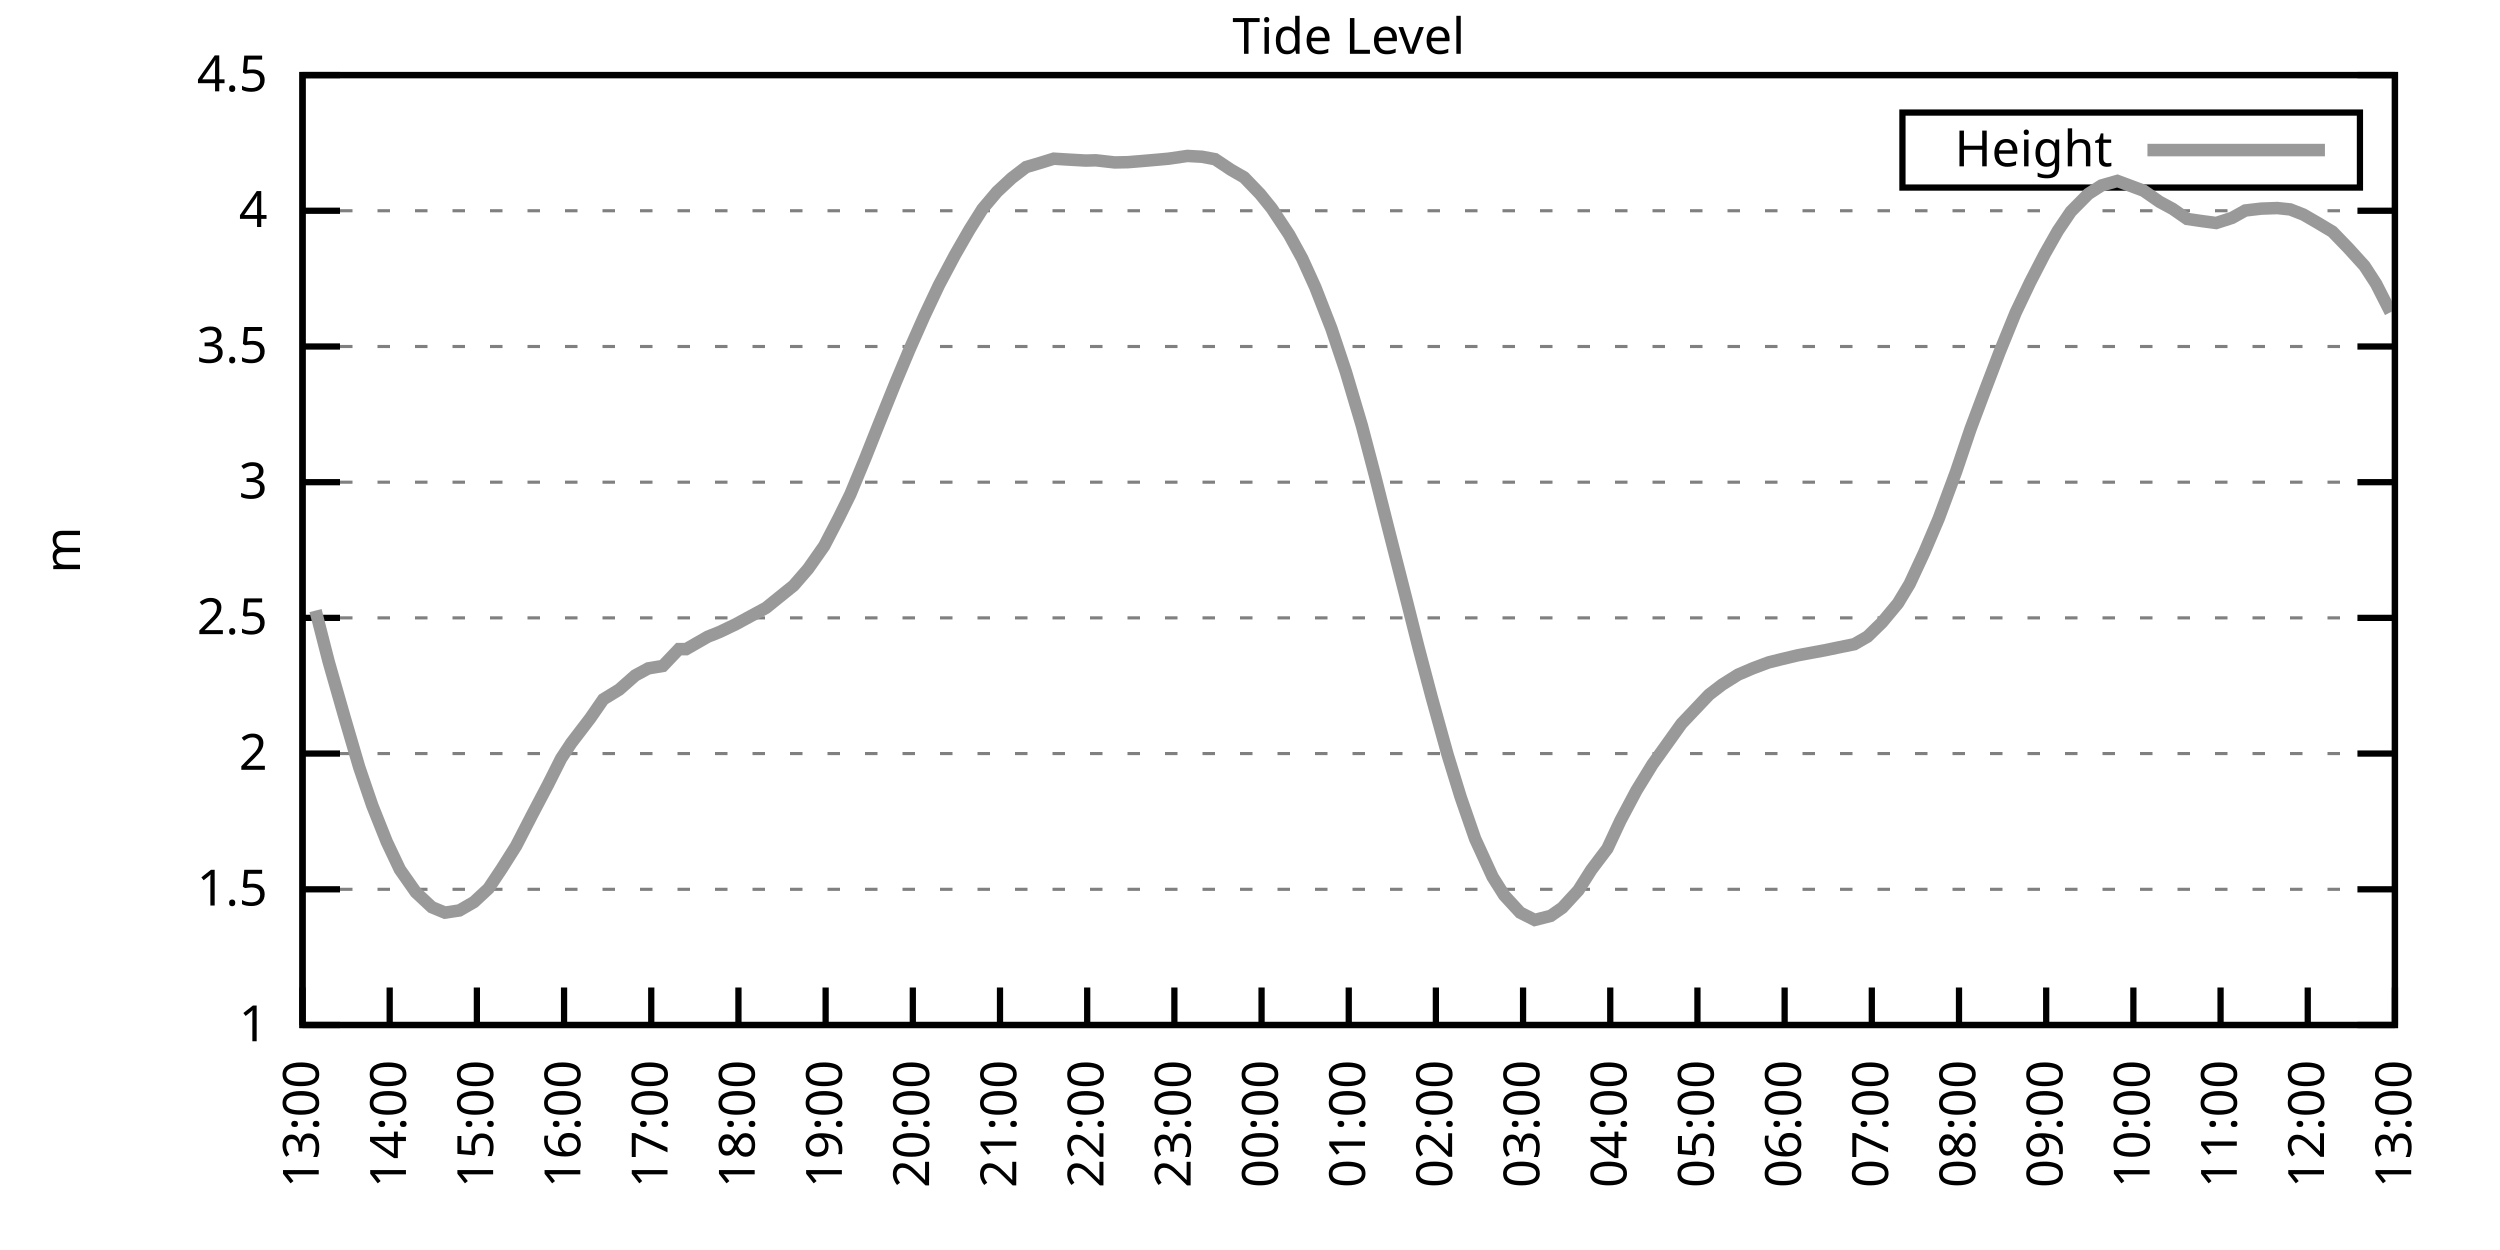
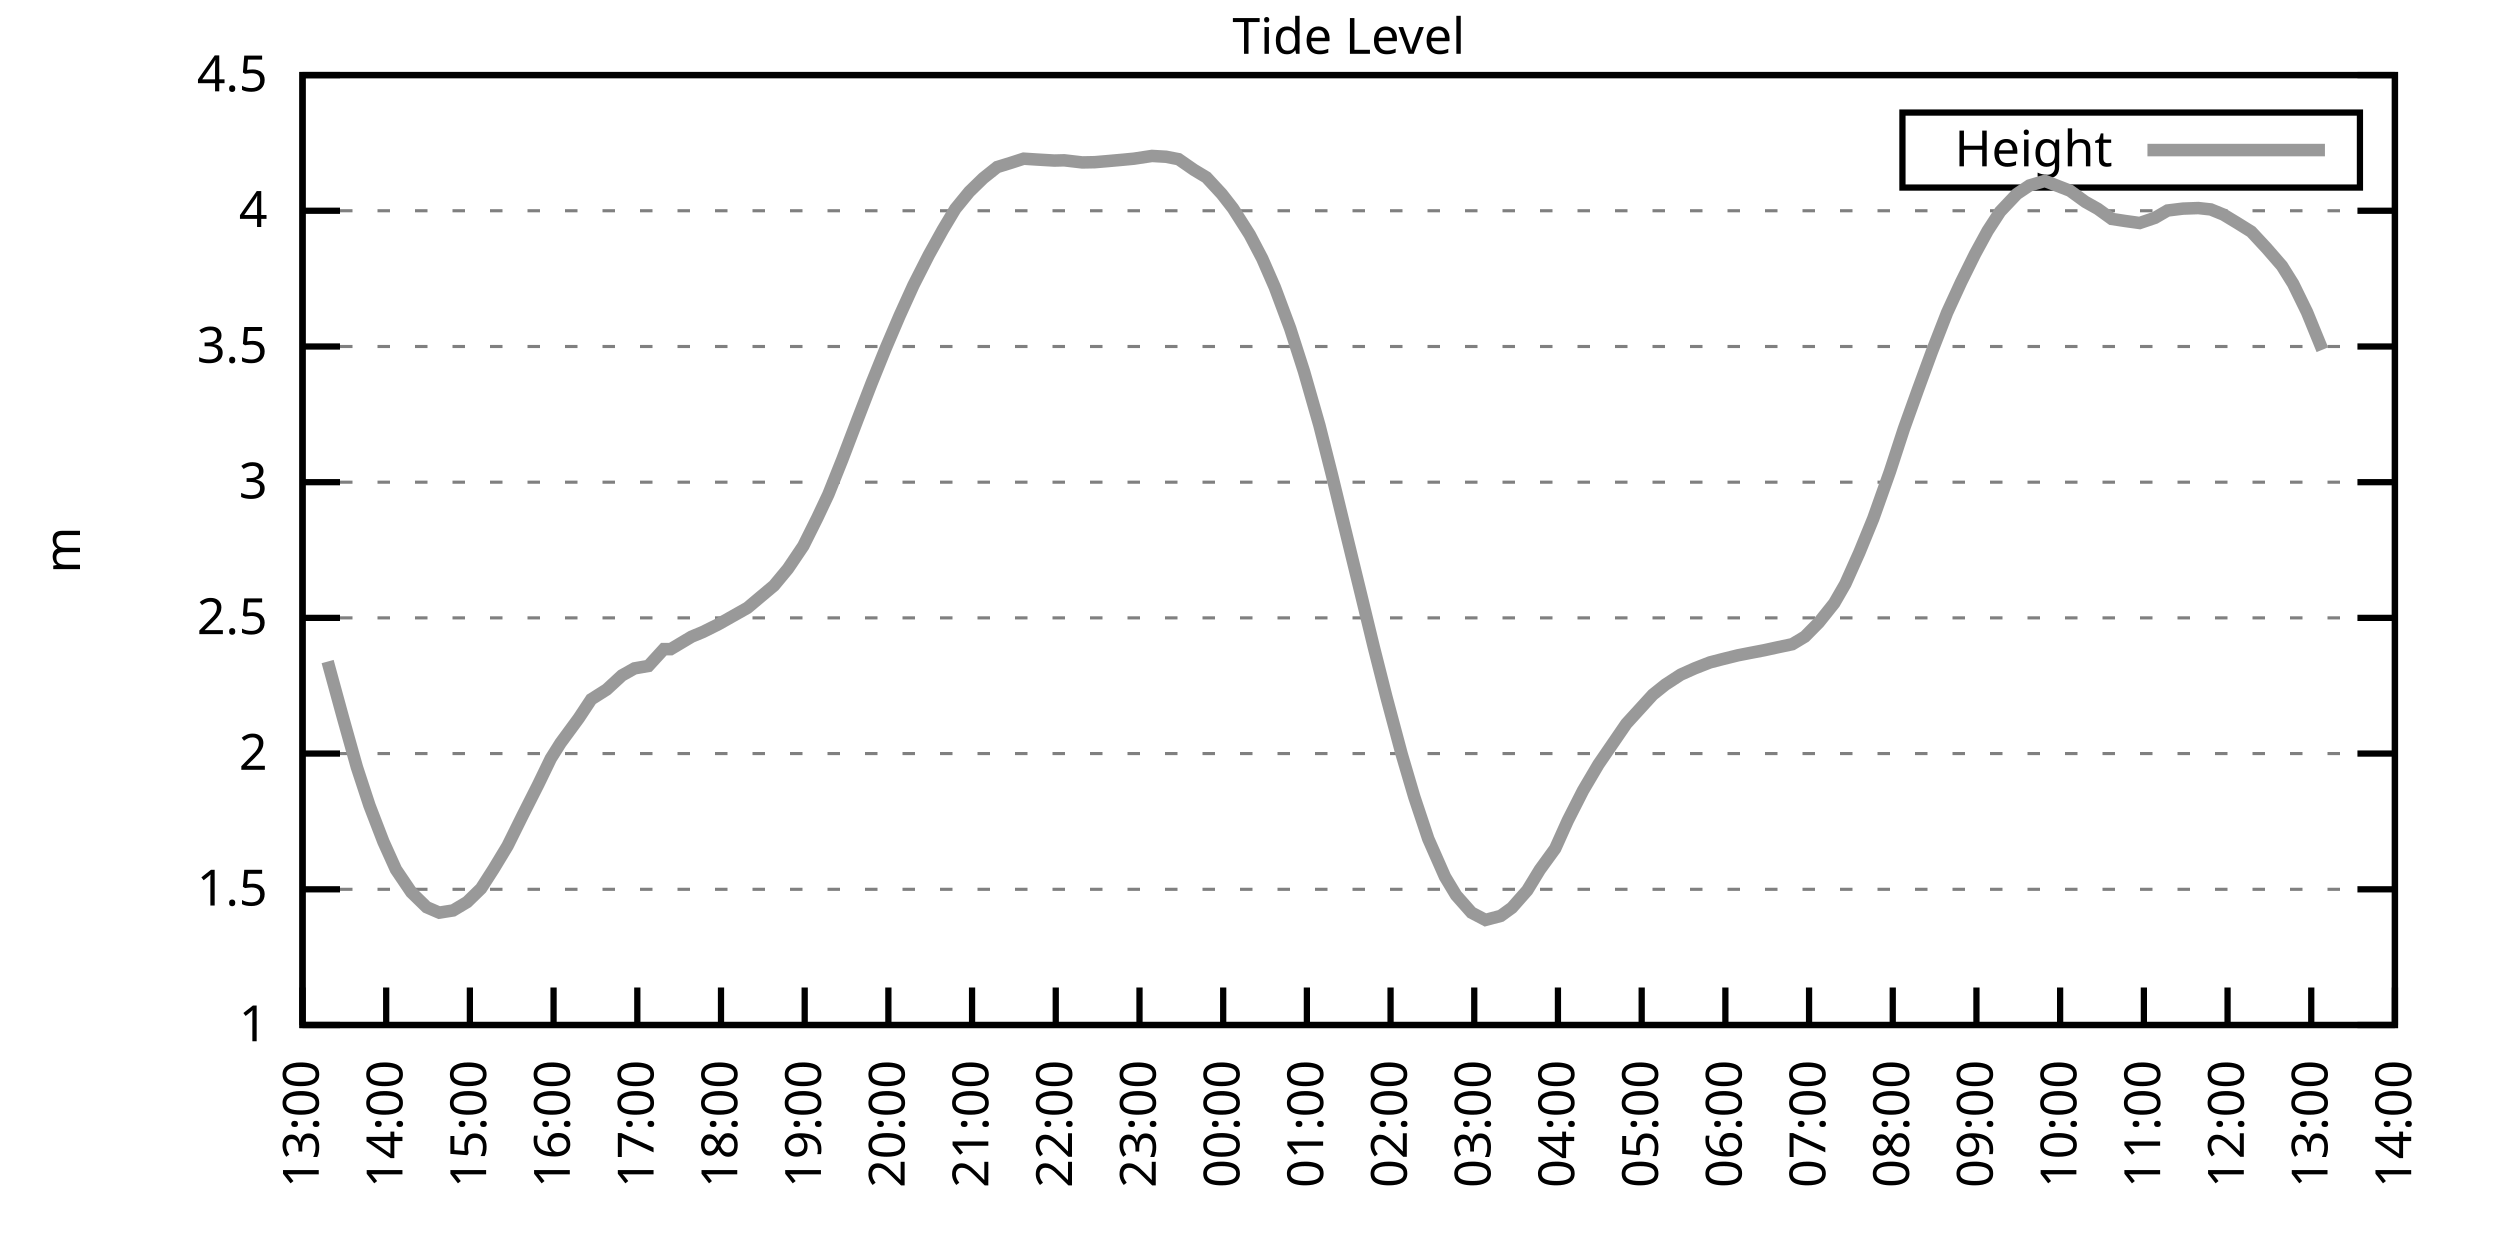
<svg xmlns="http://www.w3.org/2000/svg" xmlns:xlink="http://www.w3.org/1999/xlink" width="400" height="200" viewBox="0 0 400 200">
  <g id="gnuplot_canvas">
    <rect x="0" y="0" width="400" height="200" fill="none" />
    <defs>
      <circle id="gpDot" r="0.5" stroke-width="0.5" stroke="currentColor" />
      <path id="gpPt0" stroke-width="0.333" stroke="currentColor" d="M-1,0 h2 M0,-1 v2" />
      <path id="gpPt1" stroke-width="0.333" stroke="currentColor" d="M-1,-1 L1,1 M1,-1 L-1,1" />
      <path id="gpPt2" stroke-width="0.333" stroke="currentColor" d="M-1,0 L1,0 M0,-1 L0,1 M-1,-1 L1,1 M-1,1 L1,-1" />
      <rect id="gpPt3" stroke-width="0.333" stroke="currentColor" x="-1" y="-1" width="2" height="2" />
      <rect id="gpPt4" stroke-width="0.333" stroke="currentColor" fill="currentColor" x="-1" y="-1" width="2" height="2" />
      <circle id="gpPt5" stroke-width="0.333" stroke="currentColor" cx="0" cy="0" r="1" />
      <use xlink:href="#gpPt5" id="gpPt6" fill="currentColor" stroke="none" />
      <path id="gpPt7" stroke-width="0.333" stroke="currentColor" d="M0,-1.33 L-1.33,0.67 L1.33,0.67 z" />
      <use xlink:href="#gpPt7" id="gpPt8" fill="currentColor" stroke="none" />
      <use xlink:href="#gpPt7" id="gpPt9" stroke="currentColor" transform="rotate(180)" />
      <use xlink:href="#gpPt9" id="gpPt10" fill="currentColor" stroke="none" />
      <use xlink:href="#gpPt3" id="gpPt11" stroke="currentColor" transform="rotate(45)" />
      <use xlink:href="#gpPt11" id="gpPt12" fill="currentColor" stroke="none" />
      <path id="gpPt13" stroke-width="0.333" stroke="currentColor" d="M0,1.330 L1.265,0.411 L0.782,-1.067 L-0.782,-1.076 L-1.265,0.411 z" />
      <use xlink:href="#gpPt13" id="gpPt14" fill="currentColor" stroke="none" />
      <filter id="textbox" filterUnits="objectBoundingBox" x="0" y="0" height="1" width="1">
        <feFlood flood-color="white" flood-opacity="1" result="bgnd" />
        <feComposite in="SourceGraphic" in2="bgnd" operator="atop" />
      </filter>
      <filter id="greybox" filterUnits="objectBoundingBox" x="0" y="0" height="1" width="1">
        <feFlood flood-color="lightgrey" flood-opacity="1" result="grey" />
        <feComposite in="SourceGraphic" in2="grey" operator="atop" />
      </filter>
    </defs>
    <g fill="none" color="white" stroke="currentColor" stroke-width="1.00" stroke-linecap="butt" stroke-linejoin="miter">
</g>
    <g fill="none" color="black" stroke="currentColor" stroke-width="1.00" stroke-linecap="butt" stroke-linejoin="miter">
      <g stroke="none" shape-rendering="crispEdges">
        <polygon fill="rgb(255, 255, 255)" points="48.40,164.00 383.18,164.00 383.18,12.02 48.40,12.02 " />
      </g>
    </g>
    <g fill="none" color="black" stroke="currentColor" stroke-width="1.00" stroke-linecap="butt" stroke-linejoin="miter">
</g>
    <g fill="none" color="black" stroke="black" stroke-width="0.50" stroke-linecap="butt" stroke-linejoin="miter">
</g>
    <g fill="none" color="gray" stroke="currentColor" stroke-width="0.50" stroke-linecap="butt" stroke-linejoin="miter">
      <path stroke="gray" stroke-dasharray="2,4" class="gridline" d="M48.40,164.00 L383.19,164.00  " />
    </g>
    <g fill="none" color="gray" stroke="gray" stroke-width="1.00" stroke-linecap="butt" stroke-linejoin="miter">
</g>
    <g fill="none" color="black" stroke="currentColor" stroke-width="1.00" stroke-linecap="butt" stroke-linejoin="miter">
      <path stroke="black" d="M48.40,164.00 L54.40,164.00 M383.19,164.00 L377.19,164.00  " />
      <g transform="translate(42.80,166.60)" stroke="none" fill="black" font-family="Sans" font-size="8.00" text-anchor="end">
        <text>
          <tspan font-family="Sans"> 1</tspan>
        </text>
      </g>
    </g>
    <g fill="none" color="black" stroke="currentColor" stroke-width="1.00" stroke-linecap="butt" stroke-linejoin="miter">
</g>
    <g fill="none" color="black" stroke="black" stroke-width="0.50" stroke-linecap="butt" stroke-linejoin="miter">
</g>
    <g fill="none" color="gray" stroke="currentColor" stroke-width="0.50" stroke-linecap="butt" stroke-linejoin="miter">
      <path stroke="gray" stroke-dasharray="2,4" class="gridline" d="M48.40,142.29 L383.19,142.29  " />
    </g>
    <g fill="none" color="gray" stroke="gray" stroke-width="1.00" stroke-linecap="butt" stroke-linejoin="miter">
</g>
    <g fill="none" color="black" stroke="currentColor" stroke-width="1.00" stroke-linecap="butt" stroke-linejoin="miter">
      <path stroke="black" d="M48.40,142.29 L54.40,142.29 M383.19,142.29 L377.19,142.29  " />
      <g transform="translate(42.80,144.89)" stroke="none" fill="black" font-family="Sans" font-size="8.00" text-anchor="end">
        <text>
          <tspan font-family="Sans"> 1.5</tspan>
        </text>
      </g>
    </g>
    <g fill="none" color="black" stroke="currentColor" stroke-width="1.00" stroke-linecap="butt" stroke-linejoin="miter">
</g>
    <g fill="none" color="black" stroke="black" stroke-width="0.50" stroke-linecap="butt" stroke-linejoin="miter">
</g>
    <g fill="none" color="gray" stroke="currentColor" stroke-width="0.50" stroke-linecap="butt" stroke-linejoin="miter">
      <path stroke="gray" stroke-dasharray="2,4" class="gridline" d="M48.40,120.57 L383.19,120.57  " />
    </g>
    <g fill="none" color="gray" stroke="gray" stroke-width="1.00" stroke-linecap="butt" stroke-linejoin="miter">
</g>
    <g fill="none" color="black" stroke="currentColor" stroke-width="1.00" stroke-linecap="butt" stroke-linejoin="miter">
      <path stroke="black" d="M48.40,120.57 L54.40,120.57 M383.19,120.57 L377.19,120.57  " />
      <g transform="translate(42.80,123.17)" stroke="none" fill="black" font-family="Sans" font-size="8.00" text-anchor="end">
        <text>
          <tspan font-family="Sans"> 2</tspan>
        </text>
      </g>
    </g>
    <g fill="none" color="black" stroke="currentColor" stroke-width="1.00" stroke-linecap="butt" stroke-linejoin="miter">
</g>
    <g fill="none" color="black" stroke="black" stroke-width="0.50" stroke-linecap="butt" stroke-linejoin="miter">
</g>
    <g fill="none" color="gray" stroke="currentColor" stroke-width="0.50" stroke-linecap="butt" stroke-linejoin="miter">
      <path stroke="gray" stroke-dasharray="2,4" class="gridline" d="M48.40,98.86 L383.19,98.86  " />
    </g>
    <g fill="none" color="gray" stroke="gray" stroke-width="1.00" stroke-linecap="butt" stroke-linejoin="miter">
</g>
    <g fill="none" color="black" stroke="currentColor" stroke-width="1.00" stroke-linecap="butt" stroke-linejoin="miter">
      <path stroke="black" d="M48.40,98.86 L54.40,98.86 M383.19,98.86 L377.19,98.86  " />
      <g transform="translate(42.80,101.46)" stroke="none" fill="black" font-family="Sans" font-size="8.00" text-anchor="end">
        <text>
          <tspan font-family="Sans"> 2.5</tspan>
        </text>
      </g>
    </g>
    <g fill="none" color="black" stroke="currentColor" stroke-width="1.00" stroke-linecap="butt" stroke-linejoin="miter">
</g>
    <g fill="none" color="black" stroke="black" stroke-width="0.50" stroke-linecap="butt" stroke-linejoin="miter">
</g>
    <g fill="none" color="gray" stroke="currentColor" stroke-width="0.50" stroke-linecap="butt" stroke-linejoin="miter">
      <path stroke="gray" stroke-dasharray="2,4" class="gridline" d="M48.40,77.15 L383.19,77.15  " />
    </g>
    <g fill="none" color="gray" stroke="gray" stroke-width="1.00" stroke-linecap="butt" stroke-linejoin="miter">
</g>
    <g fill="none" color="black" stroke="currentColor" stroke-width="1.00" stroke-linecap="butt" stroke-linejoin="miter">
      <path stroke="black" d="M48.40,77.15 L54.40,77.15 M383.19,77.15 L377.19,77.15  " />
      <g transform="translate(42.80,79.75)" stroke="none" fill="black" font-family="Sans" font-size="8.00" text-anchor="end">
        <text>
          <tspan font-family="Sans"> 3</tspan>
        </text>
      </g>
    </g>
    <g fill="none" color="black" stroke="currentColor" stroke-width="1.00" stroke-linecap="butt" stroke-linejoin="miter">
</g>
    <g fill="none" color="black" stroke="black" stroke-width="0.50" stroke-linecap="butt" stroke-linejoin="miter">
</g>
    <g fill="none" color="gray" stroke="currentColor" stroke-width="0.50" stroke-linecap="butt" stroke-linejoin="miter">
      <path stroke="gray" stroke-dasharray="2,4" class="gridline" d="M48.40,55.44 L383.19,55.44  " />
    </g>
    <g fill="none" color="gray" stroke="gray" stroke-width="1.00" stroke-linecap="butt" stroke-linejoin="miter">
</g>
    <g fill="none" color="black" stroke="currentColor" stroke-width="1.00" stroke-linecap="butt" stroke-linejoin="miter">
      <path stroke="black" d="M48.40,55.44 L54.40,55.44 M383.19,55.44 L377.19,55.44  " />
      <g transform="translate(42.80,58.04)" stroke="none" fill="black" font-family="Sans" font-size="8.00" text-anchor="end">
        <text>
          <tspan font-family="Sans"> 3.5</tspan>
        </text>
      </g>
    </g>
    <g fill="none" color="black" stroke="currentColor" stroke-width="1.00" stroke-linecap="butt" stroke-linejoin="miter">
</g>
    <g fill="none" color="black" stroke="black" stroke-width="0.50" stroke-linecap="butt" stroke-linejoin="miter">
</g>
    <g fill="none" color="gray" stroke="currentColor" stroke-width="0.50" stroke-linecap="butt" stroke-linejoin="miter">
      <path stroke="gray" stroke-dasharray="2,4" class="gridline" d="M48.40,33.72 L383.19,33.72  " />
    </g>
    <g fill="none" color="gray" stroke="gray" stroke-width="1.00" stroke-linecap="butt" stroke-linejoin="miter">
</g>
    <g fill="none" color="black" stroke="currentColor" stroke-width="1.00" stroke-linecap="butt" stroke-linejoin="miter">
      <path stroke="black" d="M48.40,33.72 L54.40,33.72 M383.19,33.72 L377.19,33.72  " />
      <g transform="translate(42.80,36.32)" stroke="none" fill="black" font-family="Sans" font-size="8.00" text-anchor="end">
        <text>
          <tspan font-family="Sans"> 4</tspan>
        </text>
      </g>
    </g>
    <g fill="none" color="black" stroke="currentColor" stroke-width="1.00" stroke-linecap="butt" stroke-linejoin="miter">
</g>
    <g fill="none" color="black" stroke="black" stroke-width="0.50" stroke-linecap="butt" stroke-linejoin="miter">
</g>
    <g fill="none" color="gray" stroke="currentColor" stroke-width="0.50" stroke-linecap="butt" stroke-linejoin="miter">
      <path stroke="gray" stroke-dasharray="2,4" class="gridline" d="M48.40,12.01 L383.19,12.01  " />
    </g>
    <g fill="none" color="gray" stroke="gray" stroke-width="1.00" stroke-linecap="butt" stroke-linejoin="miter">
</g>
    <g fill="none" color="black" stroke="currentColor" stroke-width="1.00" stroke-linecap="butt" stroke-linejoin="miter">
      <path stroke="black" d="M48.40,12.01 L54.40,12.01 M383.19,12.01 L377.19,12.01  " />
      <g transform="translate(42.80,14.61)" stroke="none" fill="black" font-family="Sans" font-size="8.00" text-anchor="end">
        <text>
          <tspan font-family="Sans"> 4.5</tspan>
        </text>
      </g>
    </g>
    <g fill="none" color="black" stroke="currentColor" stroke-width="1.00" stroke-linecap="butt" stroke-linejoin="miter">
      <path stroke="black" d="M48.40,164.00 L48.40,158.00  " />
      <g transform="translate(51.00,169.60) rotate(270.00)" stroke="none" fill="black" font-family="Sans" font-size="8.00" text-anchor="end">
        <text>
          <tspan font-family="Sans">13:00</tspan>
        </text>
      </g>
    </g>
    <g fill="none" color="black" stroke="currentColor" stroke-width="1.00" stroke-linecap="butt" stroke-linejoin="miter">
-       <path stroke="black" d="M62.35,164.00 L62.35,158.00  " />
-       <g transform="translate(64.95,169.60) rotate(270.00)" stroke="none" fill="black" font-family="Sans" font-size="8.00" text-anchor="end">
+       <path stroke="black" d="M61.79,164.00 L61.79,158.00  " />
+       <g transform="translate(64.39,169.60) rotate(270.00)" stroke="none" fill="black" font-family="Sans" font-size="8.00" text-anchor="end">
        <text>
          <tspan font-family="Sans">14:00</tspan>
        </text>
      </g>
    </g>
    <g fill="none" color="black" stroke="currentColor" stroke-width="1.00" stroke-linecap="butt" stroke-linejoin="miter">
-       <path stroke="black" d="M76.30,164.00 L76.30,158.00  " />
-       <g transform="translate(78.90,169.60) rotate(270.00)" stroke="none" fill="black" font-family="Sans" font-size="8.00" text-anchor="end">
+       <path stroke="black" d="M75.18,164.00 L75.18,158.00  " />
+       <g transform="translate(77.78,169.60) rotate(270.00)" stroke="none" fill="black" font-family="Sans" font-size="8.00" text-anchor="end">
        <text>
          <tspan font-family="Sans">15:00</tspan>
        </text>
      </g>
    </g>
    <g fill="none" color="black" stroke="currentColor" stroke-width="1.00" stroke-linecap="butt" stroke-linejoin="miter">
-       <path stroke="black" d="M90.25,164.00 L90.25,158.00  " />
-       <g transform="translate(92.85,169.60) rotate(270.00)" stroke="none" fill="black" font-family="Sans" font-size="8.00" text-anchor="end">
+       <path stroke="black" d="M88.57,164.00 L88.57,158.00  " />
+       <g transform="translate(91.17,169.60) rotate(270.00)" stroke="none" fill="black" font-family="Sans" font-size="8.00" text-anchor="end">
        <text>
          <tspan font-family="Sans">16:00</tspan>
        </text>
      </g>
    </g>
    <g fill="none" color="black" stroke="currentColor" stroke-width="1.00" stroke-linecap="butt" stroke-linejoin="miter">
-       <path stroke="black" d="M104.20,164.00 L104.20,158.00  " />
-       <g transform="translate(106.80,169.60) rotate(270.00)" stroke="none" fill="black" font-family="Sans" font-size="8.00" text-anchor="end">
+       <path stroke="black" d="M101.97,164.00 L101.97,158.00  " />
+       <g transform="translate(104.57,169.60) rotate(270.00)" stroke="none" fill="black" font-family="Sans" font-size="8.00" text-anchor="end">
        <text>
          <tspan font-family="Sans">17:00</tspan>
        </text>
      </g>
    </g>
    <g fill="none" color="black" stroke="currentColor" stroke-width="1.00" stroke-linecap="butt" stroke-linejoin="miter">
-       <path stroke="black" d="M118.15,164.00 L118.15,158.00  " />
-       <g transform="translate(120.75,169.60) rotate(270.00)" stroke="none" fill="black" font-family="Sans" font-size="8.00" text-anchor="end">
+       <path stroke="black" d="M115.36,164.00 L115.36,158.00  " />
+       <g transform="translate(117.96,169.60) rotate(270.00)" stroke="none" fill="black" font-family="Sans" font-size="8.00" text-anchor="end">
        <text>
          <tspan font-family="Sans">18:00</tspan>
        </text>
      </g>
    </g>
    <g fill="none" color="black" stroke="currentColor" stroke-width="1.00" stroke-linecap="butt" stroke-linejoin="miter">
-       <path stroke="black" d="M132.10,164.00 L132.10,158.00  " />
-       <g transform="translate(134.70,169.60) rotate(270.00)" stroke="none" fill="black" font-family="Sans" font-size="8.00" text-anchor="end">
+       <path stroke="black" d="M128.75,164.00 L128.75,158.00  " />
+       <g transform="translate(131.35,169.60) rotate(270.00)" stroke="none" fill="black" font-family="Sans" font-size="8.00" text-anchor="end">
        <text>
          <tspan font-family="Sans">19:00</tspan>
        </text>
      </g>
    </g>
    <g fill="none" color="black" stroke="currentColor" stroke-width="1.00" stroke-linecap="butt" stroke-linejoin="miter">
-       <path stroke="black" d="M146.05,164.00 L146.05,158.00  " />
-       <g transform="translate(148.65,169.60) rotate(270.00)" stroke="none" fill="black" font-family="Sans" font-size="8.00" text-anchor="end">
+       <path stroke="black" d="M142.14,164.00 L142.14,158.00  " />
+       <g transform="translate(144.74,169.60) rotate(270.00)" stroke="none" fill="black" font-family="Sans" font-size="8.00" text-anchor="end">
        <text>
          <tspan font-family="Sans">20:00</tspan>
        </text>
      </g>
    </g>
    <g fill="none" color="black" stroke="currentColor" stroke-width="1.00" stroke-linecap="butt" stroke-linejoin="miter">
-       <path stroke="black" d="M160.00,164.00 L160.00,158.00  " />
-       <g transform="translate(162.60,169.60) rotate(270.00)" stroke="none" fill="black" font-family="Sans" font-size="8.00" text-anchor="end">
+       <path stroke="black" d="M155.53,164.00 L155.53,158.00  " />
+       <g transform="translate(158.13,169.60) rotate(270.00)" stroke="none" fill="black" font-family="Sans" font-size="8.00" text-anchor="end">
        <text>
          <tspan font-family="Sans">21:00</tspan>
        </text>
      </g>
    </g>
    <g fill="none" color="black" stroke="currentColor" stroke-width="1.00" stroke-linecap="butt" stroke-linejoin="miter">
-       <path stroke="black" d="M173.95,164.00 L173.95,158.00  " />
-       <g transform="translate(176.55,169.60) rotate(270.00)" stroke="none" fill="black" font-family="Sans" font-size="8.00" text-anchor="end">
+       <path stroke="black" d="M168.92,164.00 L168.92,158.00  " />
+       <g transform="translate(171.52,169.60) rotate(270.00)" stroke="none" fill="black" font-family="Sans" font-size="8.00" text-anchor="end">
        <text>
          <tspan font-family="Sans">22:00</tspan>
        </text>
      </g>
    </g>
    <g fill="none" color="black" stroke="currentColor" stroke-width="1.00" stroke-linecap="butt" stroke-linejoin="miter">
-       <path stroke="black" d="M187.90,164.00 L187.90,158.00  " />
-       <g transform="translate(190.50,169.60) rotate(270.00)" stroke="none" fill="black" font-family="Sans" font-size="8.00" text-anchor="end">
+       <path stroke="black" d="M182.32,164.00 L182.32,158.00  " />
+       <g transform="translate(184.92,169.60) rotate(270.00)" stroke="none" fill="black" font-family="Sans" font-size="8.00" text-anchor="end">
        <text>
          <tspan font-family="Sans">23:00</tspan>
        </text>
      </g>
    </g>
    <g fill="none" color="black" stroke="currentColor" stroke-width="1.00" stroke-linecap="butt" stroke-linejoin="miter">
-       <path stroke="black" d="M201.85,164.00 L201.85,158.00  " />
-       <g transform="translate(204.45,169.60) rotate(270.00)" stroke="none" fill="black" font-family="Sans" font-size="8.00" text-anchor="end">
+       <path stroke="black" d="M195.71,164.00 L195.71,158.00  " />
+       <g transform="translate(198.31,169.60) rotate(270.00)" stroke="none" fill="black" font-family="Sans" font-size="8.00" text-anchor="end">
        <text>
          <tspan font-family="Sans">00:00</tspan>
        </text>
      </g>
    </g>
    <g fill="none" color="black" stroke="currentColor" stroke-width="1.00" stroke-linecap="butt" stroke-linejoin="miter">
-       <path stroke="black" d="M215.80,164.00 L215.80,158.00  " />
-       <g transform="translate(218.40,169.60) rotate(270.00)" stroke="none" fill="black" font-family="Sans" font-size="8.00" text-anchor="end">
+       <path stroke="black" d="M209.10,164.00 L209.10,158.00  " />
+       <g transform="translate(211.70,169.60) rotate(270.00)" stroke="none" fill="black" font-family="Sans" font-size="8.00" text-anchor="end">
        <text>
          <tspan font-family="Sans">01:00</tspan>
        </text>
      </g>
    </g>
    <g fill="none" color="black" stroke="currentColor" stroke-width="1.00" stroke-linecap="butt" stroke-linejoin="miter">
-       <path stroke="black" d="M229.74,164.00 L229.74,158.00  " />
-       <g transform="translate(232.34,169.60) rotate(270.00)" stroke="none" fill="black" font-family="Sans" font-size="8.00" text-anchor="end">
+       <path stroke="black" d="M222.49,164.00 L222.49,158.00  " />
+       <g transform="translate(225.09,169.60) rotate(270.00)" stroke="none" fill="black" font-family="Sans" font-size="8.00" text-anchor="end">
        <text>
          <tspan font-family="Sans">02:00</tspan>
        </text>
      </g>
    </g>
    <g fill="none" color="black" stroke="currentColor" stroke-width="1.00" stroke-linecap="butt" stroke-linejoin="miter">
-       <path stroke="black" d="M243.69,164.00 L243.69,158.00  " />
-       <g transform="translate(246.29,169.60) rotate(270.00)" stroke="none" fill="black" font-family="Sans" font-size="8.00" text-anchor="end">
+       <path stroke="black" d="M235.88,164.00 L235.88,158.00  " />
+       <g transform="translate(238.48,169.60) rotate(270.00)" stroke="none" fill="black" font-family="Sans" font-size="8.00" text-anchor="end">
        <text>
          <tspan font-family="Sans">03:00</tspan>
        </text>
      </g>
    </g>
    <g fill="none" color="black" stroke="currentColor" stroke-width="1.00" stroke-linecap="butt" stroke-linejoin="miter">
-       <path stroke="black" d="M257.64,164.00 L257.64,158.00  " />
-       <g transform="translate(260.24,169.60) rotate(270.00)" stroke="none" fill="black" font-family="Sans" font-size="8.00" text-anchor="end">
+       <path stroke="black" d="M249.27,164.00 L249.27,158.00  " />
+       <g transform="translate(251.87,169.60) rotate(270.00)" stroke="none" fill="black" font-family="Sans" font-size="8.00" text-anchor="end">
        <text>
          <tspan font-family="Sans">04:00</tspan>
        </text>
      </g>
    </g>
    <g fill="none" color="black" stroke="currentColor" stroke-width="1.00" stroke-linecap="butt" stroke-linejoin="miter">
-       <path stroke="black" d="M271.59,164.00 L271.59,158.00  " />
-       <g transform="translate(274.19,169.60) rotate(270.00)" stroke="none" fill="black" font-family="Sans" font-size="8.00" text-anchor="end">
+       <path stroke="black" d="M262.67,164.00 L262.67,158.00  " />
+       <g transform="translate(265.27,169.60) rotate(270.00)" stroke="none" fill="black" font-family="Sans" font-size="8.00" text-anchor="end">
        <text>
          <tspan font-family="Sans">05:00</tspan>
        </text>
      </g>
    </g>
    <g fill="none" color="black" stroke="currentColor" stroke-width="1.00" stroke-linecap="butt" stroke-linejoin="miter">
-       <path stroke="black" d="M285.54,164.00 L285.54,158.00  " />
-       <g transform="translate(288.14,169.60) rotate(270.00)" stroke="none" fill="black" font-family="Sans" font-size="8.00" text-anchor="end">
+       <path stroke="black" d="M276.06,164.00 L276.06,158.00  " />
+       <g transform="translate(278.66,169.60) rotate(270.00)" stroke="none" fill="black" font-family="Sans" font-size="8.00" text-anchor="end">
        <text>
          <tspan font-family="Sans">06:00</tspan>
        </text>
      </g>
    </g>
    <g fill="none" color="black" stroke="currentColor" stroke-width="1.00" stroke-linecap="butt" stroke-linejoin="miter">
-       <path stroke="black" d="M299.49,164.00 L299.49,158.00  " />
-       <g transform="translate(302.09,169.60) rotate(270.00)" stroke="none" fill="black" font-family="Sans" font-size="8.00" text-anchor="end">
+       <path stroke="black" d="M289.45,164.00 L289.45,158.00  " />
+       <g transform="translate(292.05,169.60) rotate(270.00)" stroke="none" fill="black" font-family="Sans" font-size="8.00" text-anchor="end">
        <text>
          <tspan font-family="Sans">07:00</tspan>
        </text>
      </g>
    </g>
    <g fill="none" color="black" stroke="currentColor" stroke-width="1.00" stroke-linecap="butt" stroke-linejoin="miter">
-       <path stroke="black" d="M313.44,164.00 L313.44,158.00  " />
-       <g transform="translate(316.04,169.60) rotate(270.00)" stroke="none" fill="black" font-family="Sans" font-size="8.00" text-anchor="end">
+       <path stroke="black" d="M302.84,164.00 L302.84,158.00  " />
+       <g transform="translate(305.44,169.60) rotate(270.00)" stroke="none" fill="black" font-family="Sans" font-size="8.00" text-anchor="end">
        <text>
          <tspan font-family="Sans">08:00</tspan>
        </text>
      </g>
    </g>
    <g fill="none" color="black" stroke="currentColor" stroke-width="1.00" stroke-linecap="butt" stroke-linejoin="miter">
-       <path stroke="black" d="M327.39,164.00 L327.39,158.00  " />
-       <g transform="translate(329.99,169.60) rotate(270.00)" stroke="none" fill="black" font-family="Sans" font-size="8.00" text-anchor="end">
+       <path stroke="black" d="M316.23,164.00 L316.23,158.00  " />
+       <g transform="translate(318.83,169.60) rotate(270.00)" stroke="none" fill="black" font-family="Sans" font-size="8.00" text-anchor="end">
        <text>
          <tspan font-family="Sans">09:00</tspan>
        </text>
      </g>
    </g>
    <g fill="none" color="black" stroke="currentColor" stroke-width="1.00" stroke-linecap="butt" stroke-linejoin="miter">
-       <path stroke="black" d="M341.34,164.00 L341.34,158.00  " />
-       <g transform="translate(343.94,169.60) rotate(270.00)" stroke="none" fill="black" font-family="Sans" font-size="8.00" text-anchor="end">
+       <path stroke="black" d="M329.62,164.00 L329.62,158.00  " />
+       <g transform="translate(332.22,169.60) rotate(270.00)" stroke="none" fill="black" font-family="Sans" font-size="8.00" text-anchor="end">
        <text>
          <tspan font-family="Sans">10:00</tspan>
        </text>
      </g>
    </g>
    <g fill="none" color="black" stroke="currentColor" stroke-width="1.00" stroke-linecap="butt" stroke-linejoin="miter">
-       <path stroke="black" d="M355.29,164.00 L355.29,158.00  " />
-       <g transform="translate(357.89,169.60) rotate(270.00)" stroke="none" fill="black" font-family="Sans" font-size="8.00" text-anchor="end">
+       <path stroke="black" d="M343.02,164.00 L343.02,158.00  " />
+       <g transform="translate(345.62,169.60) rotate(270.00)" stroke="none" fill="black" font-family="Sans" font-size="8.00" text-anchor="end">
        <text>
          <tspan font-family="Sans">11:00</tspan>
        </text>
      </g>
    </g>
    <g fill="none" color="black" stroke="currentColor" stroke-width="1.00" stroke-linecap="butt" stroke-linejoin="miter">
-       <path stroke="black" d="M369.24,164.00 L369.24,158.00  " />
-       <g transform="translate(371.84,169.60) rotate(270.00)" stroke="none" fill="black" font-family="Sans" font-size="8.00" text-anchor="end">
+       <path stroke="black" d="M356.41,164.00 L356.41,158.00  " />
+       <g transform="translate(359.01,169.60) rotate(270.00)" stroke="none" fill="black" font-family="Sans" font-size="8.00" text-anchor="end">
        <text>
          <tspan font-family="Sans">12:00</tspan>
+         </text>
+       </g>
+     </g>
+     <g fill="none" color="black" stroke="currentColor" stroke-width="1.00" stroke-linecap="butt" stroke-linejoin="miter">
+       <path stroke="black" d="M369.80,164.00 L369.80,158.00  " />
+       <g transform="translate(372.40,169.60) rotate(270.00)" stroke="none" fill="black" font-family="Sans" font-size="8.00" text-anchor="end">
+         <text>
+           <tspan font-family="Sans">13:00</tspan>
        </text>
      </g>
    </g>
    <g fill="none" color="black" stroke="currentColor" stroke-width="1.00" stroke-linecap="butt" stroke-linejoin="miter">
      <path stroke="black" d="M383.19,164.00 L383.19,158.00  " />
      <g transform="translate(385.79,169.60) rotate(270.00)" stroke="none" fill="black" font-family="Sans" font-size="8.00" text-anchor="end">
        <text>
-           <tspan font-family="Sans">13:00</tspan>
+           <tspan font-family="Sans">14:00</tspan>
        </text>
      </g>
    </g>
    <g fill="none" color="black" stroke="currentColor" stroke-width="1.00" stroke-linecap="butt" stroke-linejoin="miter">
</g>
    <g fill="none" color="black" stroke="currentColor" stroke-width="1.00" stroke-linecap="butt" stroke-linejoin="miter">
      <path stroke="black" d="M48.40,12.01 L48.40,164.00 L383.19,164.00 L383.19,12.01 L48.40,12.01 Z  " />
    </g>
    <g fill="none" color="black" stroke="currentColor" stroke-width="1.00" stroke-linecap="butt" stroke-linejoin="miter">
</g>
    <g fill="none" color="black" stroke="currentColor" stroke-width="1.00" stroke-linecap="butt" stroke-linejoin="miter">
      <path stroke="black" d="M304.39,30.01 L304.39,18.01 L377.59,18.01 L377.59,30.01 L304.39,30.01 Z  " />
    </g>
    <g id="Tide_level_plot_1">
      <g fill="none" color="white" stroke="black" stroke-width="2.00" stroke-linecap="butt" stroke-linejoin="miter">
</g>
      <g fill="none" color="black" stroke="currentColor" stroke-width="2.00" stroke-linecap="butt" stroke-linejoin="miter">
        <g transform="translate(337.99,26.61)" stroke="none" fill="black" font-family="Sans" font-size="8.00" text-anchor="end">
          <text>
            <tspan font-family="Sans">Height</tspan>
          </text>
        </g>
      </g>
      <g fill="none" color="black" stroke="currentColor" stroke-width="2.00" stroke-linecap="butt" stroke-linejoin="miter">
-         <path stroke="rgb(153, 153, 153)" d="M343.59,24.01 L371.99,24.01 M50.49,97.69 L52.58,105.85 L55.14,114.80 L57.47,122.75 L59.56,128.87 L61.88,134.69   L63.98,139.12 L66.53,142.76 L69.09,145.15 L71.18,146.02 L73.51,145.67 L75.83,144.33 L78.16,142.16 L80.25,139.03   L82.58,135.34 L85.13,130.39 L87.69,125.52 L89.78,121.36 L91.41,118.88 L94.43,114.93 L96.53,111.89 L99.08,110.33   L101.64,108.07 L103.73,106.94 L106.06,106.55 L108.62,103.86 L109.78,103.86 L113.27,101.86 L115.13,101.12 L117.68,99.90   L120.24,98.51 L122.57,97.25 L124.66,95.56 L126.98,93.69 L129.31,91.00 L131.87,87.35 L134.19,82.88 L136.05,79.10   L138.37,73.50 L140.93,67.07 L143.26,61.30 L145.58,55.78 L147.91,50.53 L150.23,45.62 L152.79,40.80 L155.11,36.76   L157.21,33.42 L159.53,30.68 L161.86,28.51 L164.18,26.73 L166.51,26.04 L168.60,25.39 L170.69,25.52 L173.71,25.69   L175.34,25.65 L178.36,25.99 L180.46,25.95 L182.55,25.78 L185.11,25.56 L186.97,25.39 L189.99,24.95 L192.31,25.08   L194.41,25.47 L196.96,27.17 L199.06,28.38 L201.61,31.03 L203.47,33.33 L206.26,37.54 L208.36,41.37 L210.45,45.97   L213.01,52.53 L215.33,59.47 L217.89,68.07 L219.98,76.02 L222.07,84.31 L224.86,95.26 L226.95,103.55 L229.05,111.50   L231.60,120.70 L233.70,127.52 L236.02,134.21 L238.81,140.29 L240.67,143.24 L243.23,146.02 L245.55,147.19 L248.11,146.54   L249.97,145.24 L252.53,142.46 L254.62,139.16 L257.18,135.77 L259.27,131.30 L261.83,126.48 L264.39,122.31 L269.04,115.80   L273.45,111.15 L275.55,109.54 L278.10,107.94 L280.43,106.94 L282.99,105.98 L285.08,105.46 L287.64,104.85 L289.73,104.46   L292.05,104.03 L294.15,103.59 L296.70,103.07 L298.80,101.86 L301.12,99.60 L303.68,96.52 L305.54,93.43 L307.86,88.44   L310.19,82.97 L312.98,75.45 L315.30,68.59 L317.63,62.38 L319.95,56.30 L322.51,50.01 L324.83,45.14 L327.16,40.63   L329.25,36.94 L331.34,33.85 L334.13,31.03 L336.23,29.68 L338.78,28.95 L342.97,30.51 L345.53,32.29 L347.62,33.42   L349.94,35.03 L352.27,35.37 L354.59,35.68 L357.15,34.85 L359.24,33.68 L361.80,33.38 L364.36,33.29 L366.45,33.51   L368.54,34.33 L370.87,35.68 L373.19,37.07 L375.75,39.72 L378.31,42.54 L380.17,45.40 L382.49,49.96  " />
+         <path stroke="rgb(153, 153, 153)" d="M343.59,24.01 L371.99,24.01 M52.42,105.85 L54.87,114.80 L57.10,122.75 L59.11,128.87 L61.35,134.69 L63.35,139.12   L65.81,142.76 L68.26,145.15 L70.27,146.02 L72.50,145.67 L74.74,144.33 L76.97,142.16 L78.98,139.03 L81.21,135.34   L83.66,130.39 L86.12,125.52 L88.13,121.36 L89.69,118.88 L92.59,114.93 L94.60,111.89 L97.06,110.33 L99.51,108.07   L101.52,106.94 L103.75,106.55 L106.21,103.86 L107.32,103.86 L110.67,101.86 L112.46,101.12 L114.91,99.90 L117.37,98.51   L119.60,97.25 L121.61,95.56 L123.84,93.69 L126.07,91.00 L128.53,87.35 L130.76,82.88 L132.54,79.10 L134.78,73.50   L137.23,67.07 L139.46,61.30 L141.69,55.78 L143.93,50.53 L146.16,45.62 L148.61,40.80 L150.85,36.76 L152.85,33.42   L155.09,30.68 L157.32,28.51 L159.55,26.73 L161.78,26.04 L163.79,25.39 L165.80,25.52 L168.70,25.69 L170.26,25.65   L173.17,25.99 L175.17,25.95 L177.18,25.78 L179.64,25.56 L181.42,25.39 L184.32,24.95 L186.56,25.08 L188.57,25.47   L191.02,27.17 L193.03,28.38 L195.48,31.03 L197.27,33.33 L199.95,37.54 L201.96,41.37 L203.97,45.97 L206.42,52.53   L208.65,59.47 L211.11,68.07 L213.12,76.02 L215.13,84.31 L217.80,95.26 L219.81,103.55 L221.82,111.50 L224.28,120.70   L226.29,127.52 L228.52,134.21 L231.20,140.29 L232.98,143.24 L235.44,146.02 L237.67,147.19 L240.12,146.54 L241.91,145.24   L244.36,142.46 L246.37,139.16 L248.83,135.77 L250.84,131.30 L253.29,126.48 L255.75,122.31 L260.21,115.80 L264.45,111.15   L266.46,109.54 L268.92,107.94 L271.15,106.94 L273.60,105.98 L275.61,105.46 L278.07,104.85 L280.07,104.46 L282.31,104.03   L284.32,103.59 L286.77,103.07 L288.78,101.86 L291.01,99.60 L293.47,96.52 L295.25,93.43 L297.48,88.44 L299.72,82.97   L302.39,75.45 L304.63,68.59 L306.86,62.38 L309.09,56.30 L311.54,50.01 L313.78,45.14 L316.01,40.63 L318.02,36.94   L320.03,33.85 L322.70,31.03 L324.71,29.68 L327.17,28.95 L331.19,30.51 L333.64,32.29 L335.65,33.42 L337.88,35.03   L340.11,35.37 L342.35,35.68 L344.80,34.85 L346.81,33.68 L349.26,33.38 L351.72,33.29 L353.73,33.51 L355.74,34.33   L357.97,35.68 L360.20,37.07 L362.66,39.72 L365.11,42.54 L366.90,45.40 L369.13,49.96 L371.58,55.96  " />
      </g>
    </g>
    <g fill="none" color="black" stroke="currentColor" stroke-width="2.00" stroke-linecap="butt" stroke-linejoin="miter">
</g>
    <g fill="none" color="black" stroke="black" stroke-width="1.00" stroke-linecap="butt" stroke-linejoin="miter">
</g>
    <g fill="none" color="black" stroke="currentColor" stroke-width="1.00" stroke-linecap="butt" stroke-linejoin="miter">
      <path stroke="black" d="M48.40,12.01 L48.40,164.00 L383.19,164.00 L383.19,12.01 L48.40,12.01 Z  " />
      <g transform="translate(12.80,88.01) rotate(270.00)" stroke="none" fill="black" font-family="Sans" font-size="8.00" text-anchor="middle">
        <text>
          <tspan font-family="Sans">m</tspan>
        </text>
      </g>
    </g>
    <g fill="none" color="black" stroke="currentColor" stroke-width="1.00" stroke-linecap="butt" stroke-linejoin="miter">
</g>
    <g fill="none" color="black" stroke="currentColor" stroke-width="1.00" stroke-linecap="butt" stroke-linejoin="miter">
      <g transform="translate(215.79,8.61)" stroke="none" fill="black" font-family="Sans" font-size="8.00" text-anchor="middle">
        <text>
          <tspan font-family="Sans">Tide Level</tspan>
        </text>
      </g>
    </g>
    <g fill="none" color="black" stroke="currentColor" stroke-width="1.00" stroke-linecap="butt" stroke-linejoin="miter">
</g>
  </g>
</svg>
